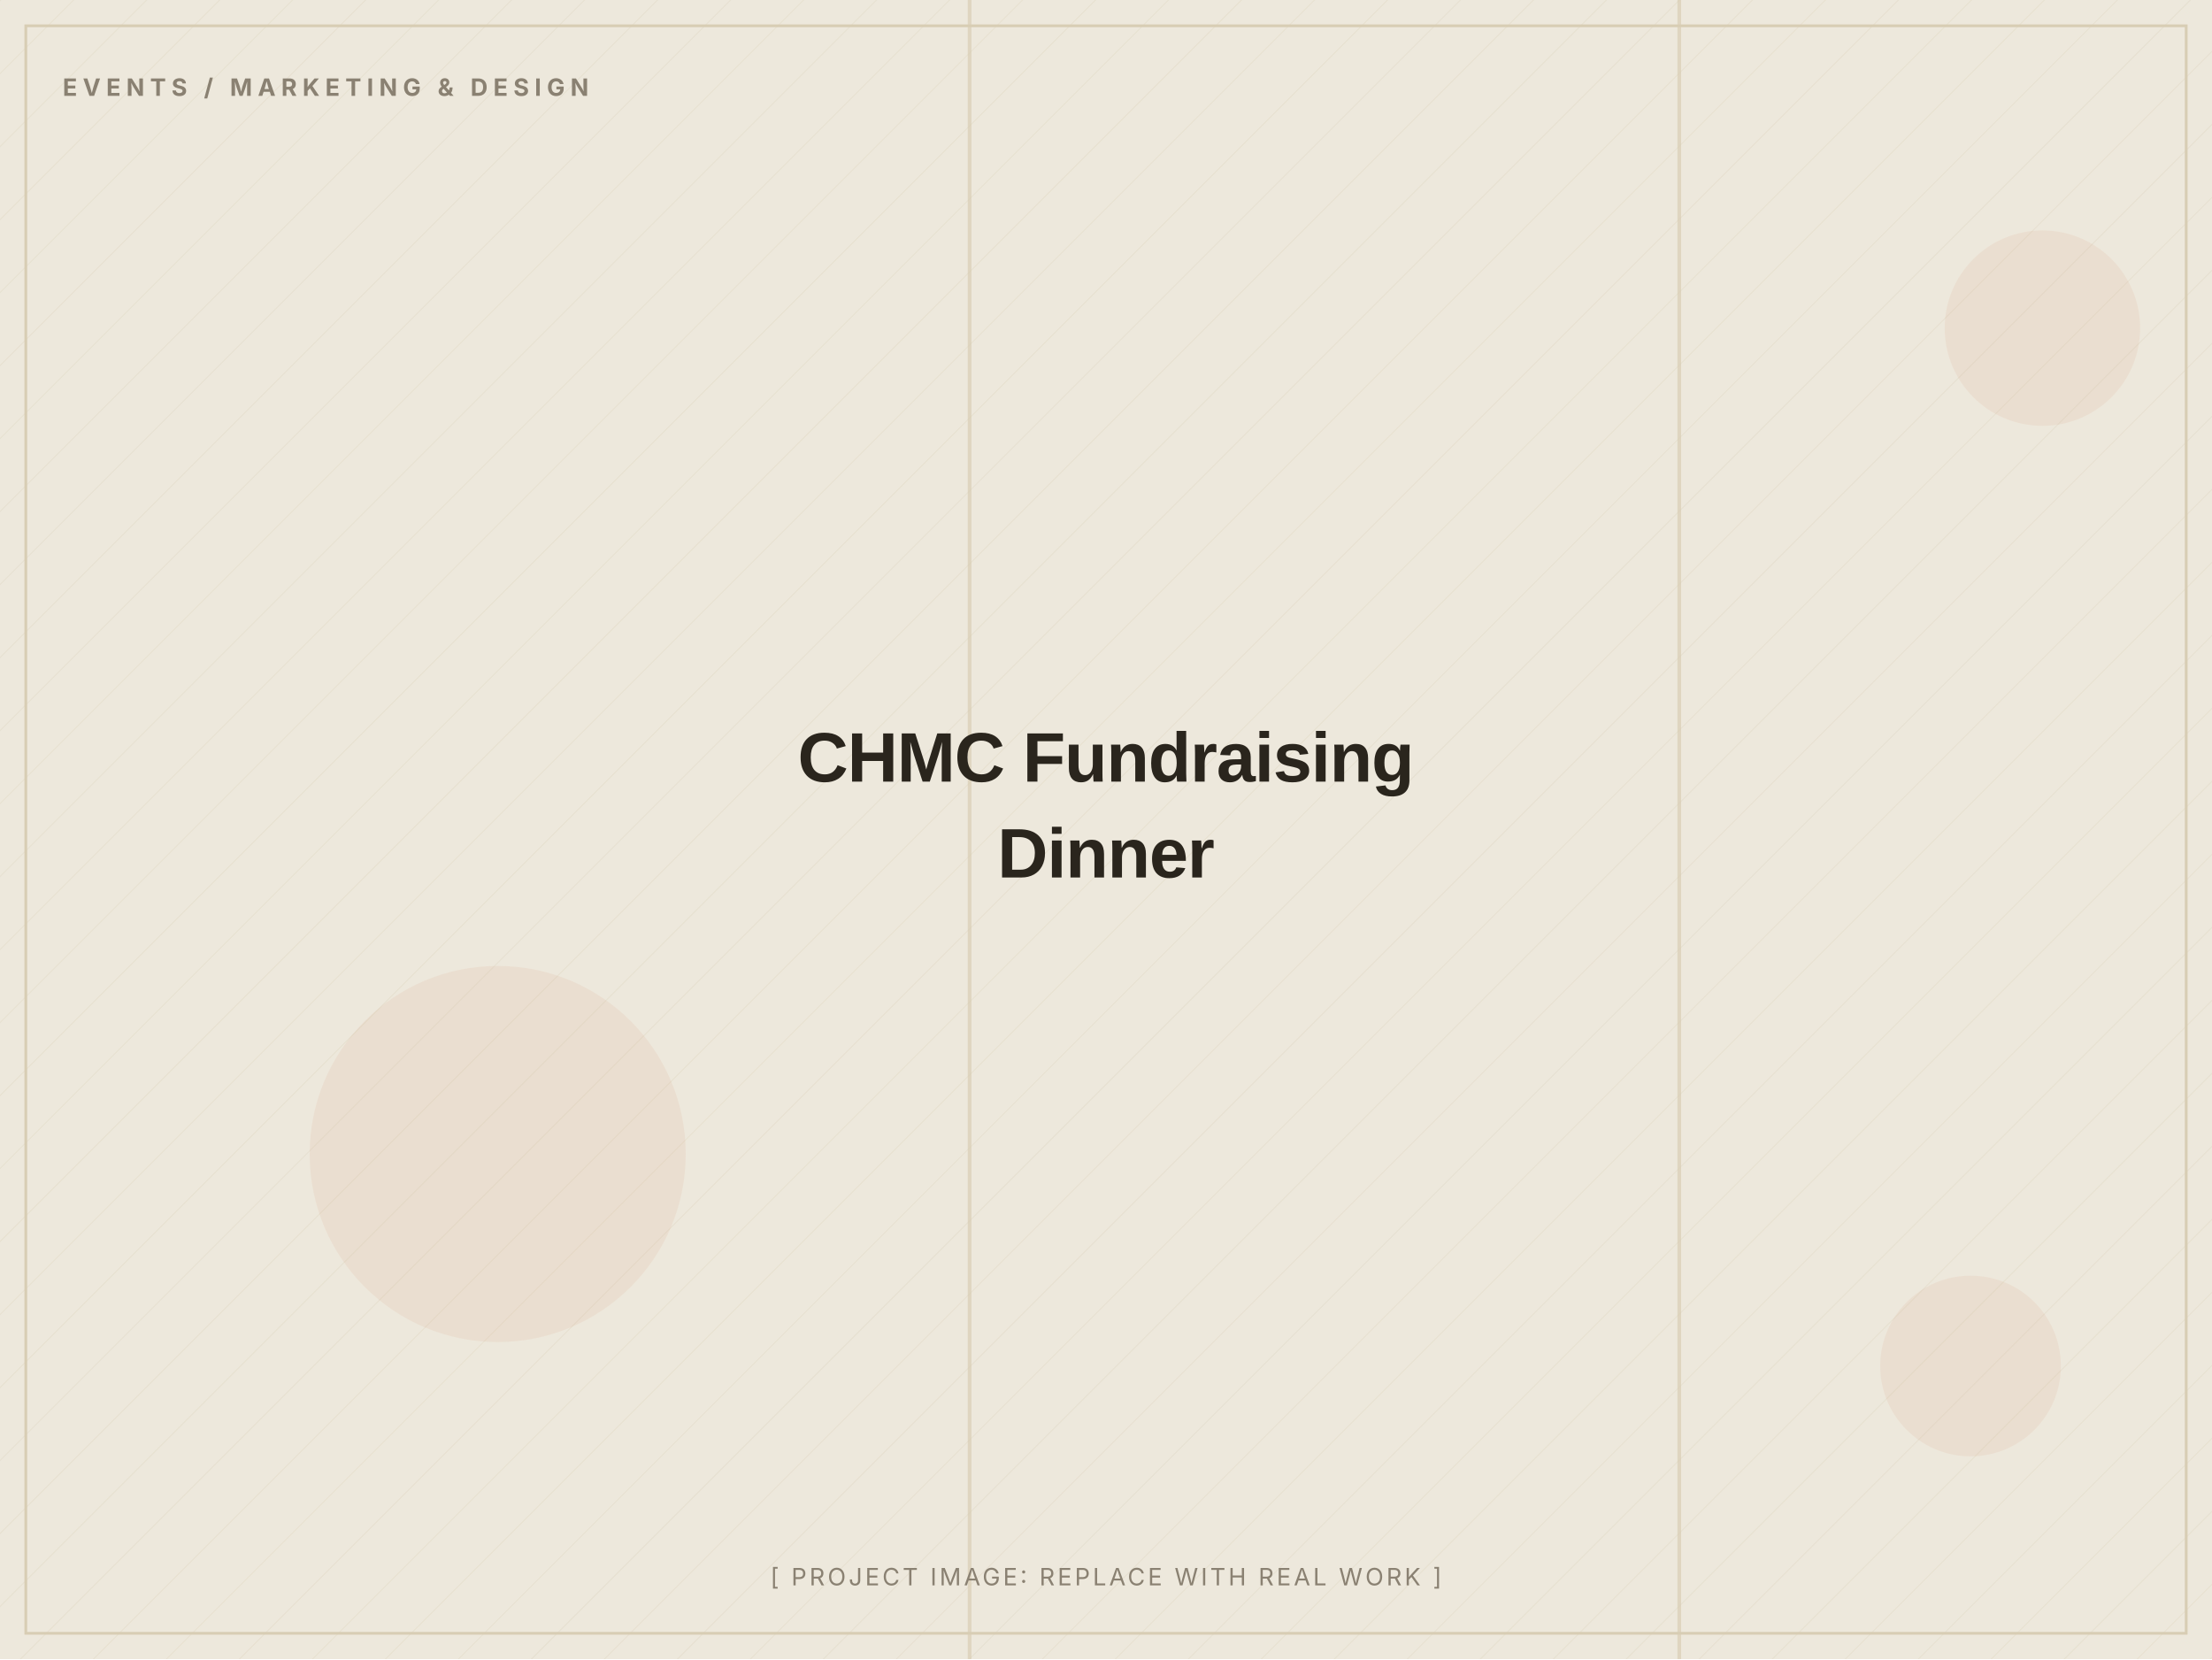
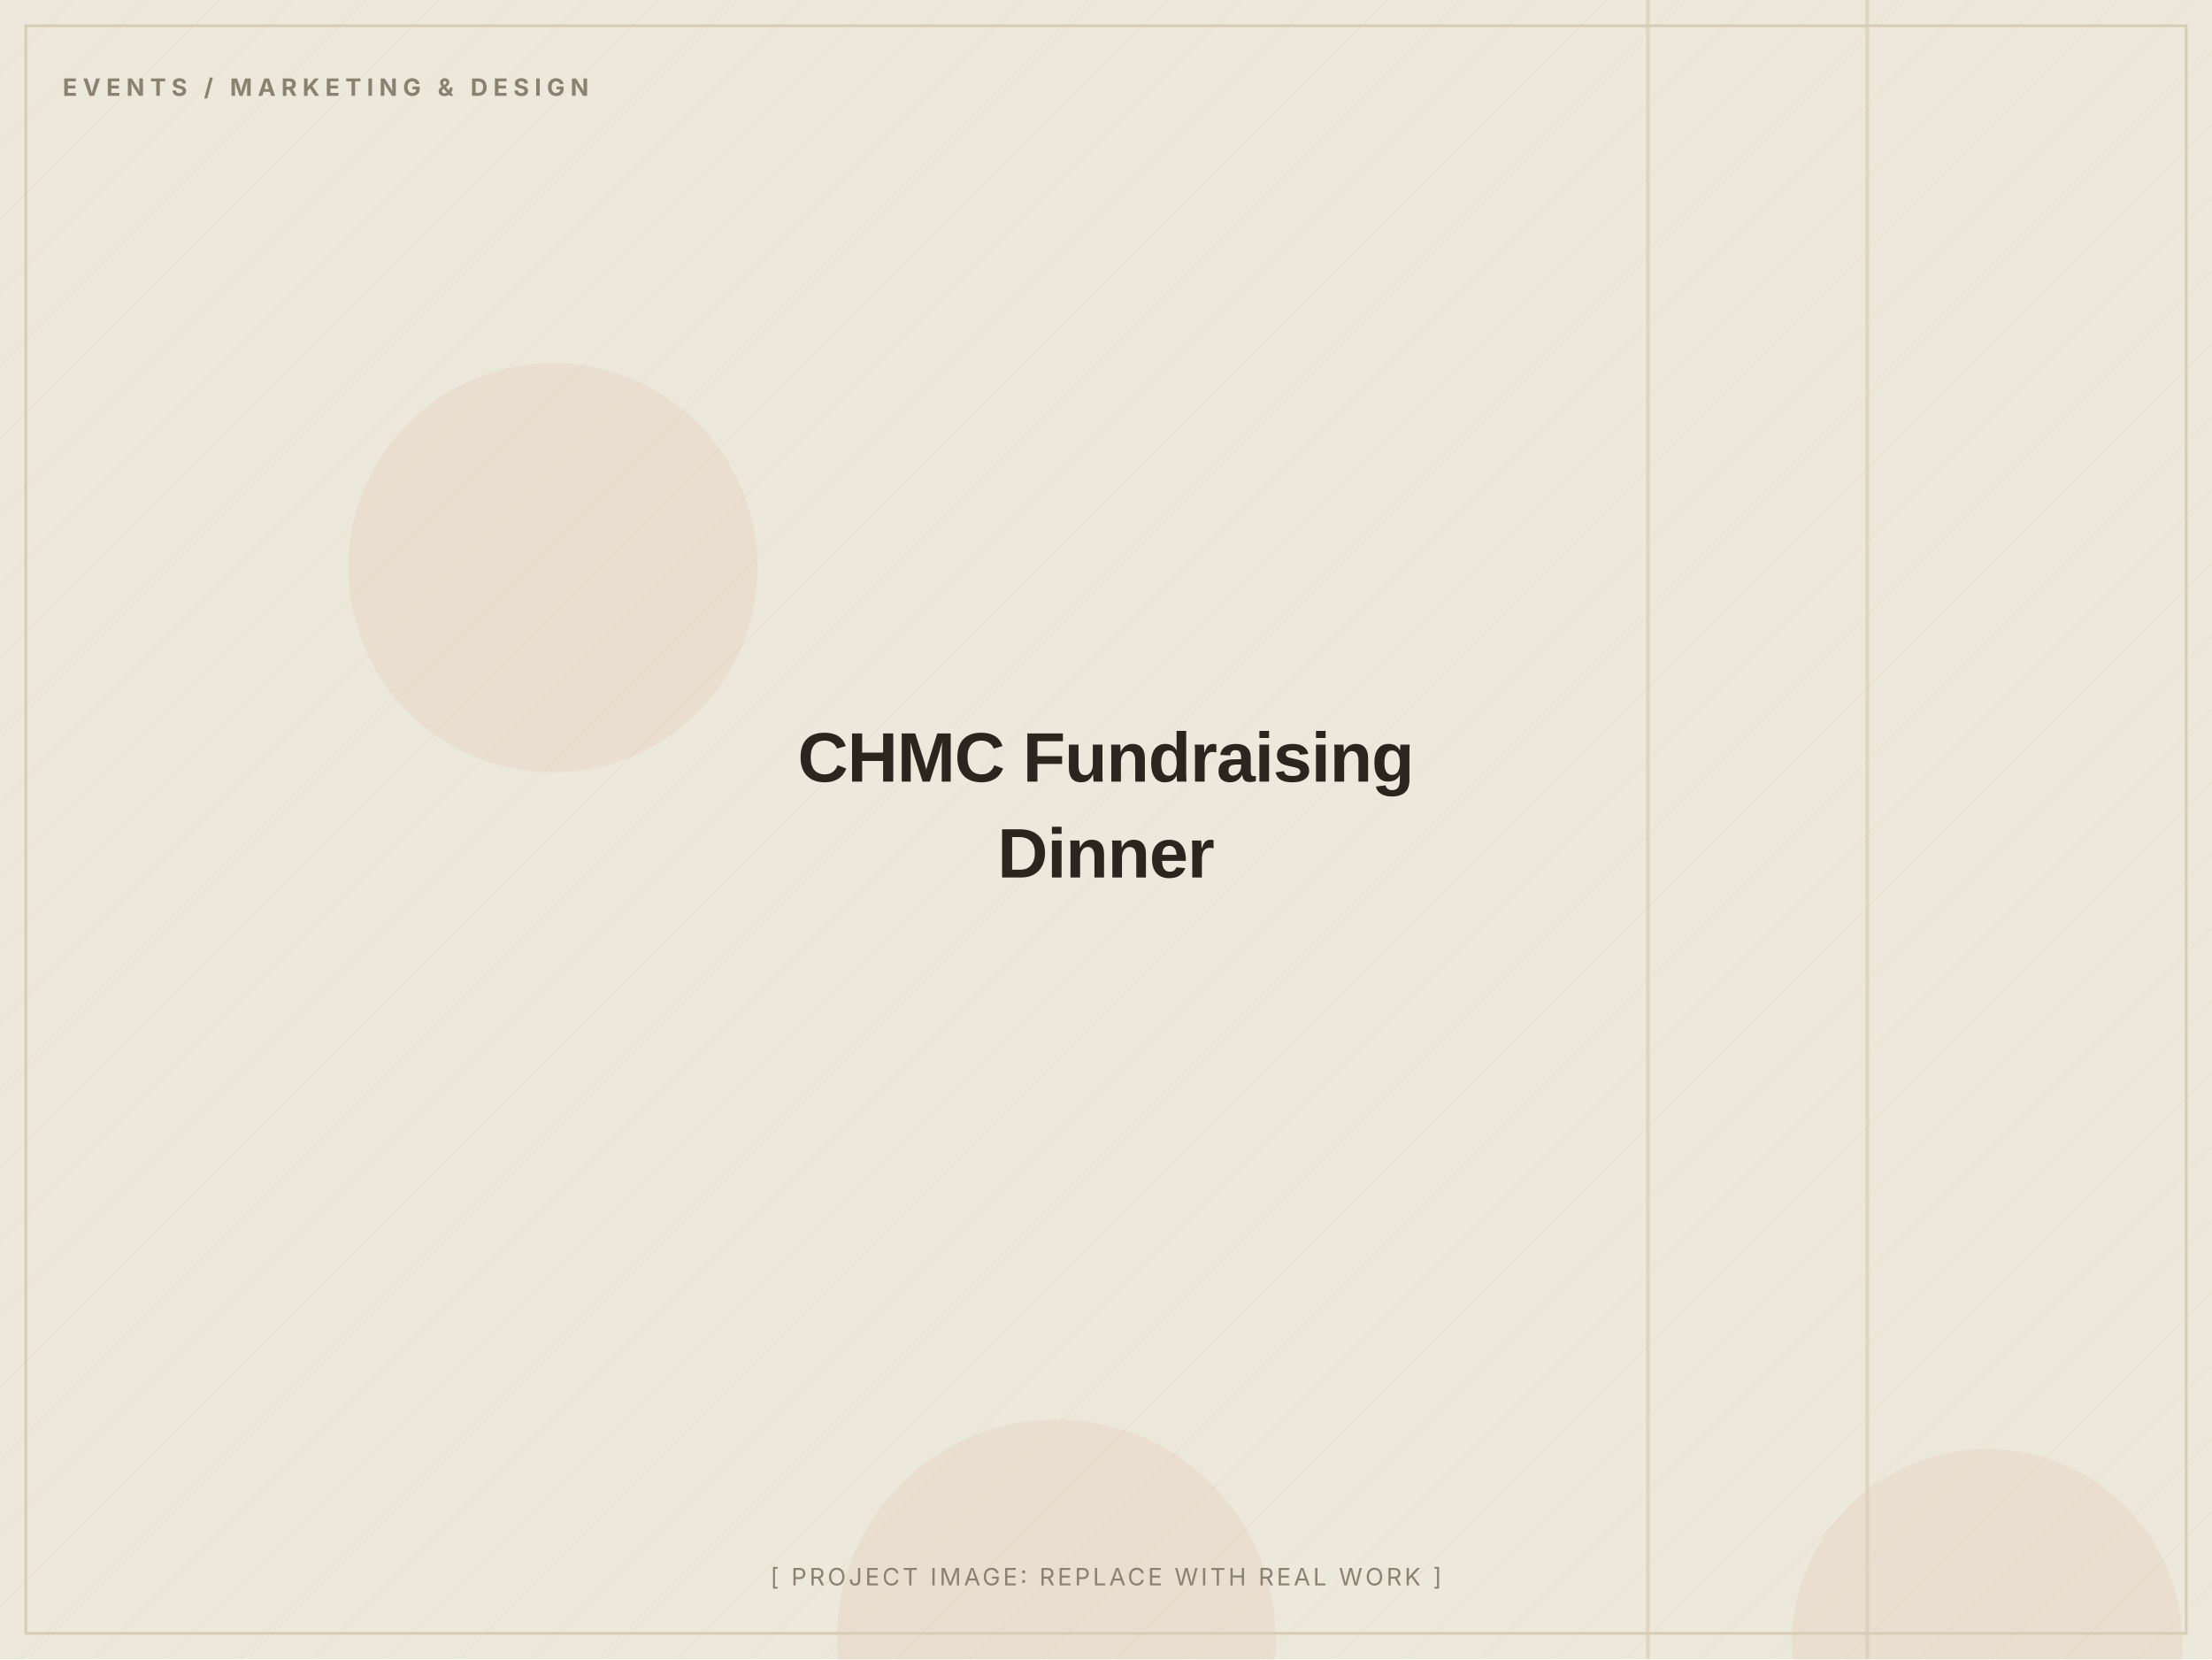
<svg xmlns="http://www.w3.org/2000/svg" width="1200" height="900" viewBox="0 0 1200 900" role="img" aria-label="CHMC Fundraising Dinner (placeholder image)">
  <defs>
    <pattern id="d" width="28" height="28" patternUnits="userSpaceOnUse" patternTransform="rotate(45)">
      <line x1="0" y1="0" x2="0" y2="28" stroke="#D8CDB4" stroke-width="1" opacity="0.5" />
    </pattern>
  </defs>
  <rect width="1200" height="900" fill="#EDE8DC" />
  <rect width="1200" height="900" fill="url(#d)" opacity="0.55" />
-   <circle cx="1108" cy="178" r="53" fill="#C2410C" opacity="0.06" />
-   <circle cx="1069" cy="741" r="49" fill="#C2410C" opacity="0.06" />
-   <circle cx="270" cy="626" r="102" fill="#C2410C" opacity="0.06" />
-   <rect x="525" y="0" width="2" height="900" fill="#D8CDB4" opacity="0.7" />
-   <rect x="910" y="0" width="2" height="900" fill="#D8CDB4" opacity="0.7" />
+   <circle cx="300" cy="308" r="111" fill="#C2410C" opacity="0.06" />
+   <circle cx="1078" cy="892" r="106" fill="#C2410C" opacity="0.06" />
+   <circle cx="573" cy="889" r="119" fill="#C2410C" opacity="0.06" />
+   <rect x="1012" y="0" width="2" height="900" fill="#D8CDB4" opacity="0.7" />
+   <rect x="893" y="0" width="2" height="900" fill="#D8CDB4" opacity="0.7" />
  <rect x="14" y="14" width="1172" height="872" fill="none" stroke="#D8CDB4" stroke-width="1.5" />
  <text x="34" y="52" font-family="Inter, Arial, sans-serif" font-weight="700" font-size="13" letter-spacing="3" fill="#8A8172">EVENTS / MARKETING &amp; DESIGN</text>
  <text x="600.0" y="424.0" text-anchor="middle" font-family="Archivo, Arial, sans-serif" font-weight="800" font-size="38" letter-spacing="-0.5" fill="#2A251D">CHMC Fundraising</text>
  <text x="600.0" y="476.0" text-anchor="middle" font-family="Archivo, Arial, sans-serif" font-weight="800" font-size="38" letter-spacing="-0.5" fill="#2A251D">Dinner</text>
  <text x="600.0" y="860" text-anchor="middle" font-family="Inter, Arial, sans-serif" font-size="13" letter-spacing="1.5" fill="#8A8172">[ PROJECT IMAGE: REPLACE WITH REAL WORK ]</text>
</svg>
